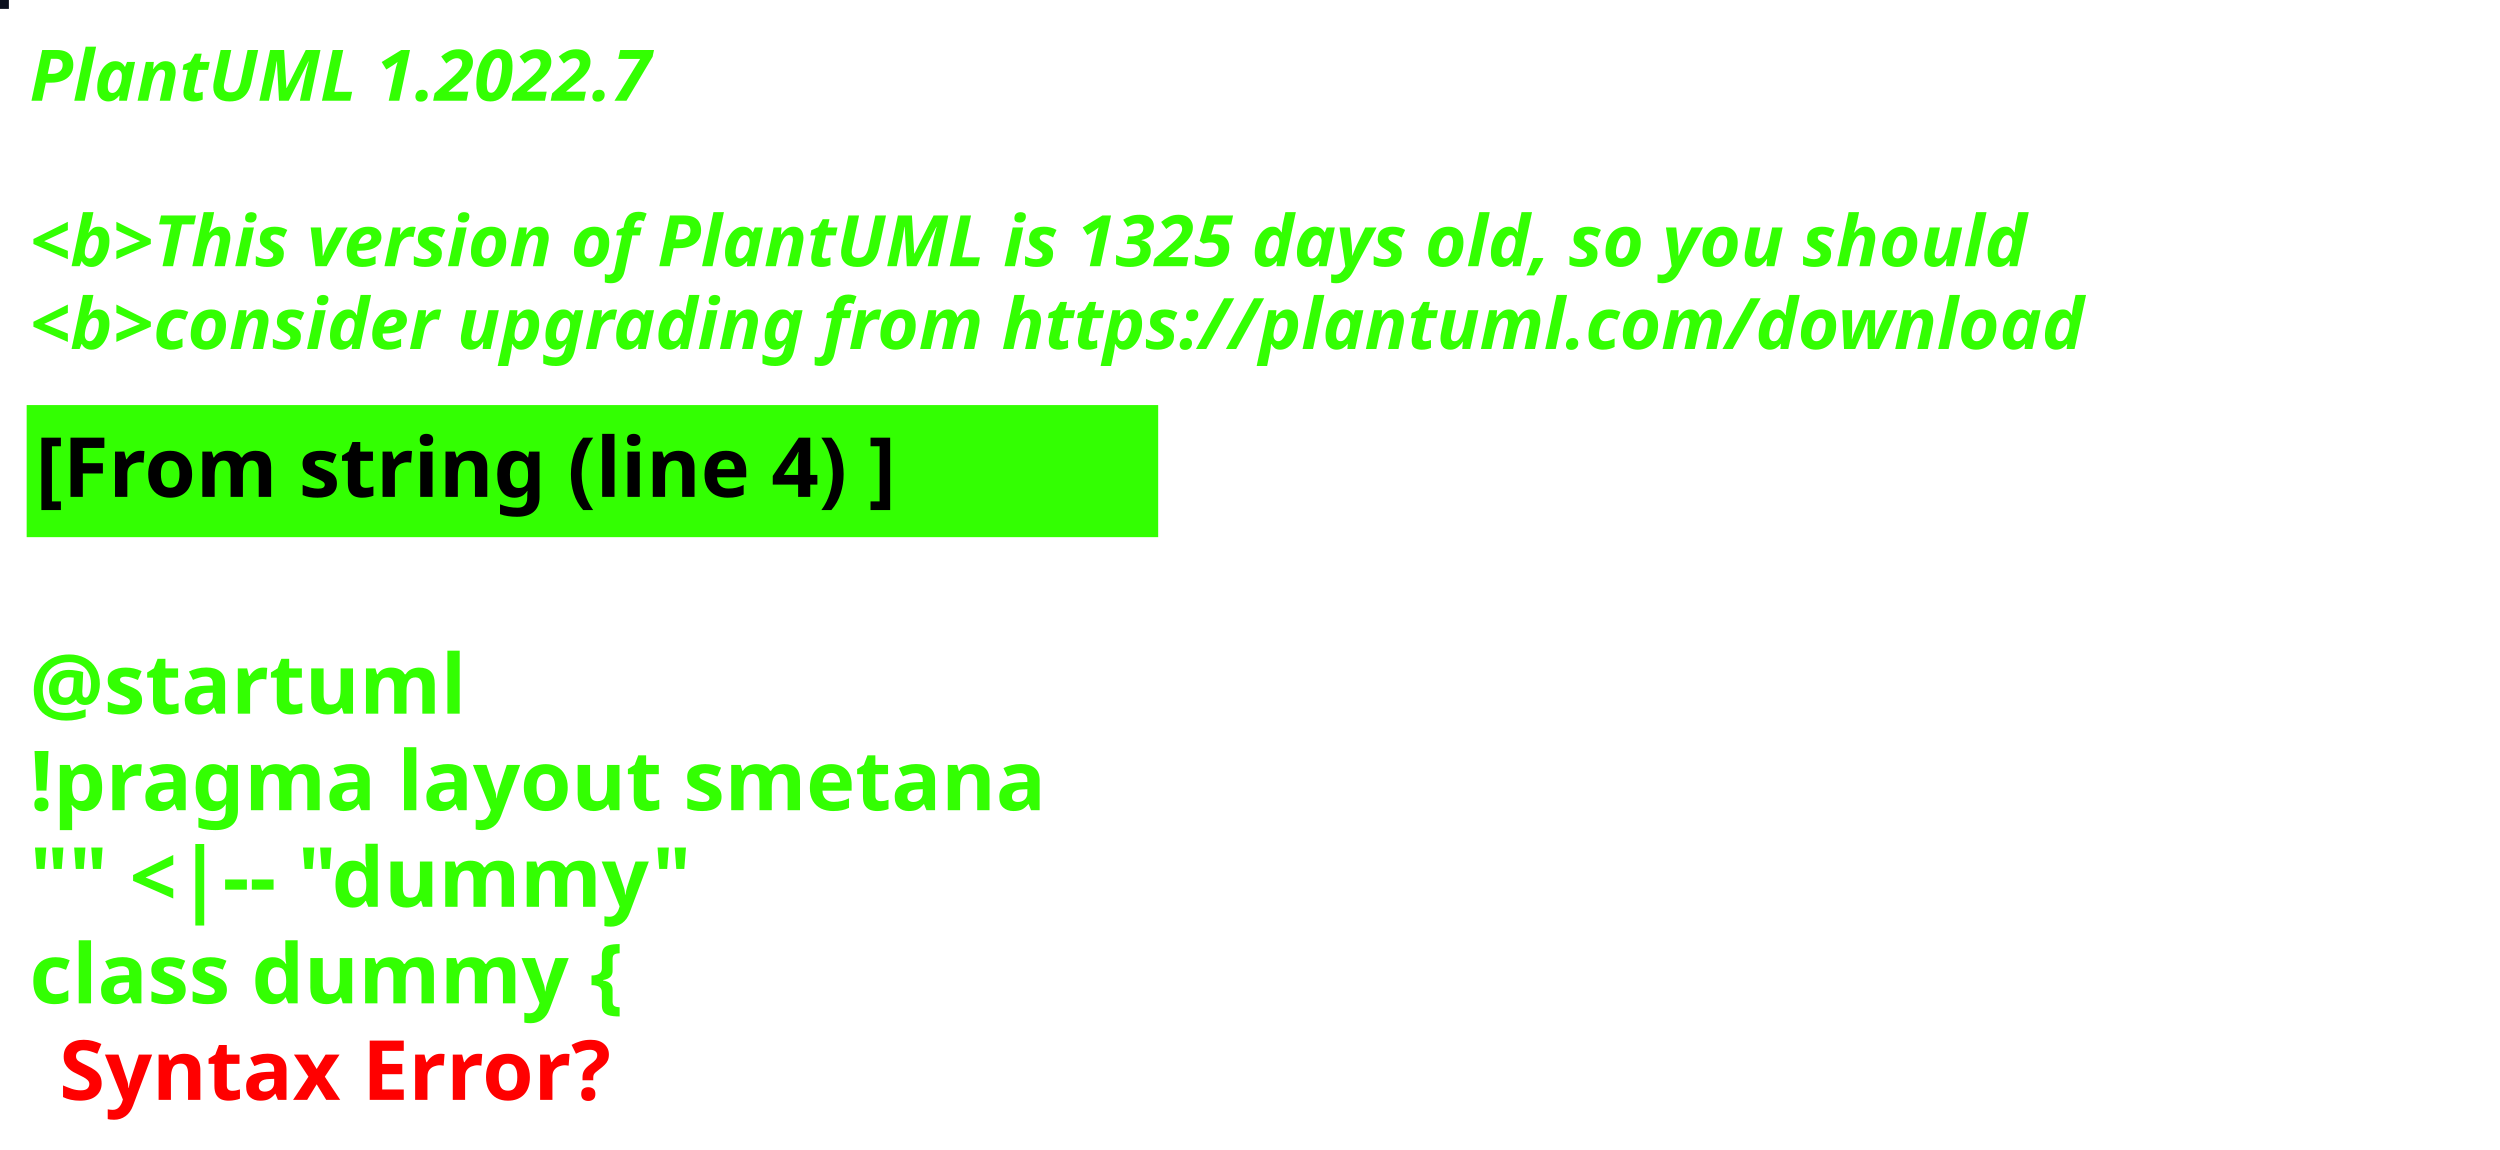
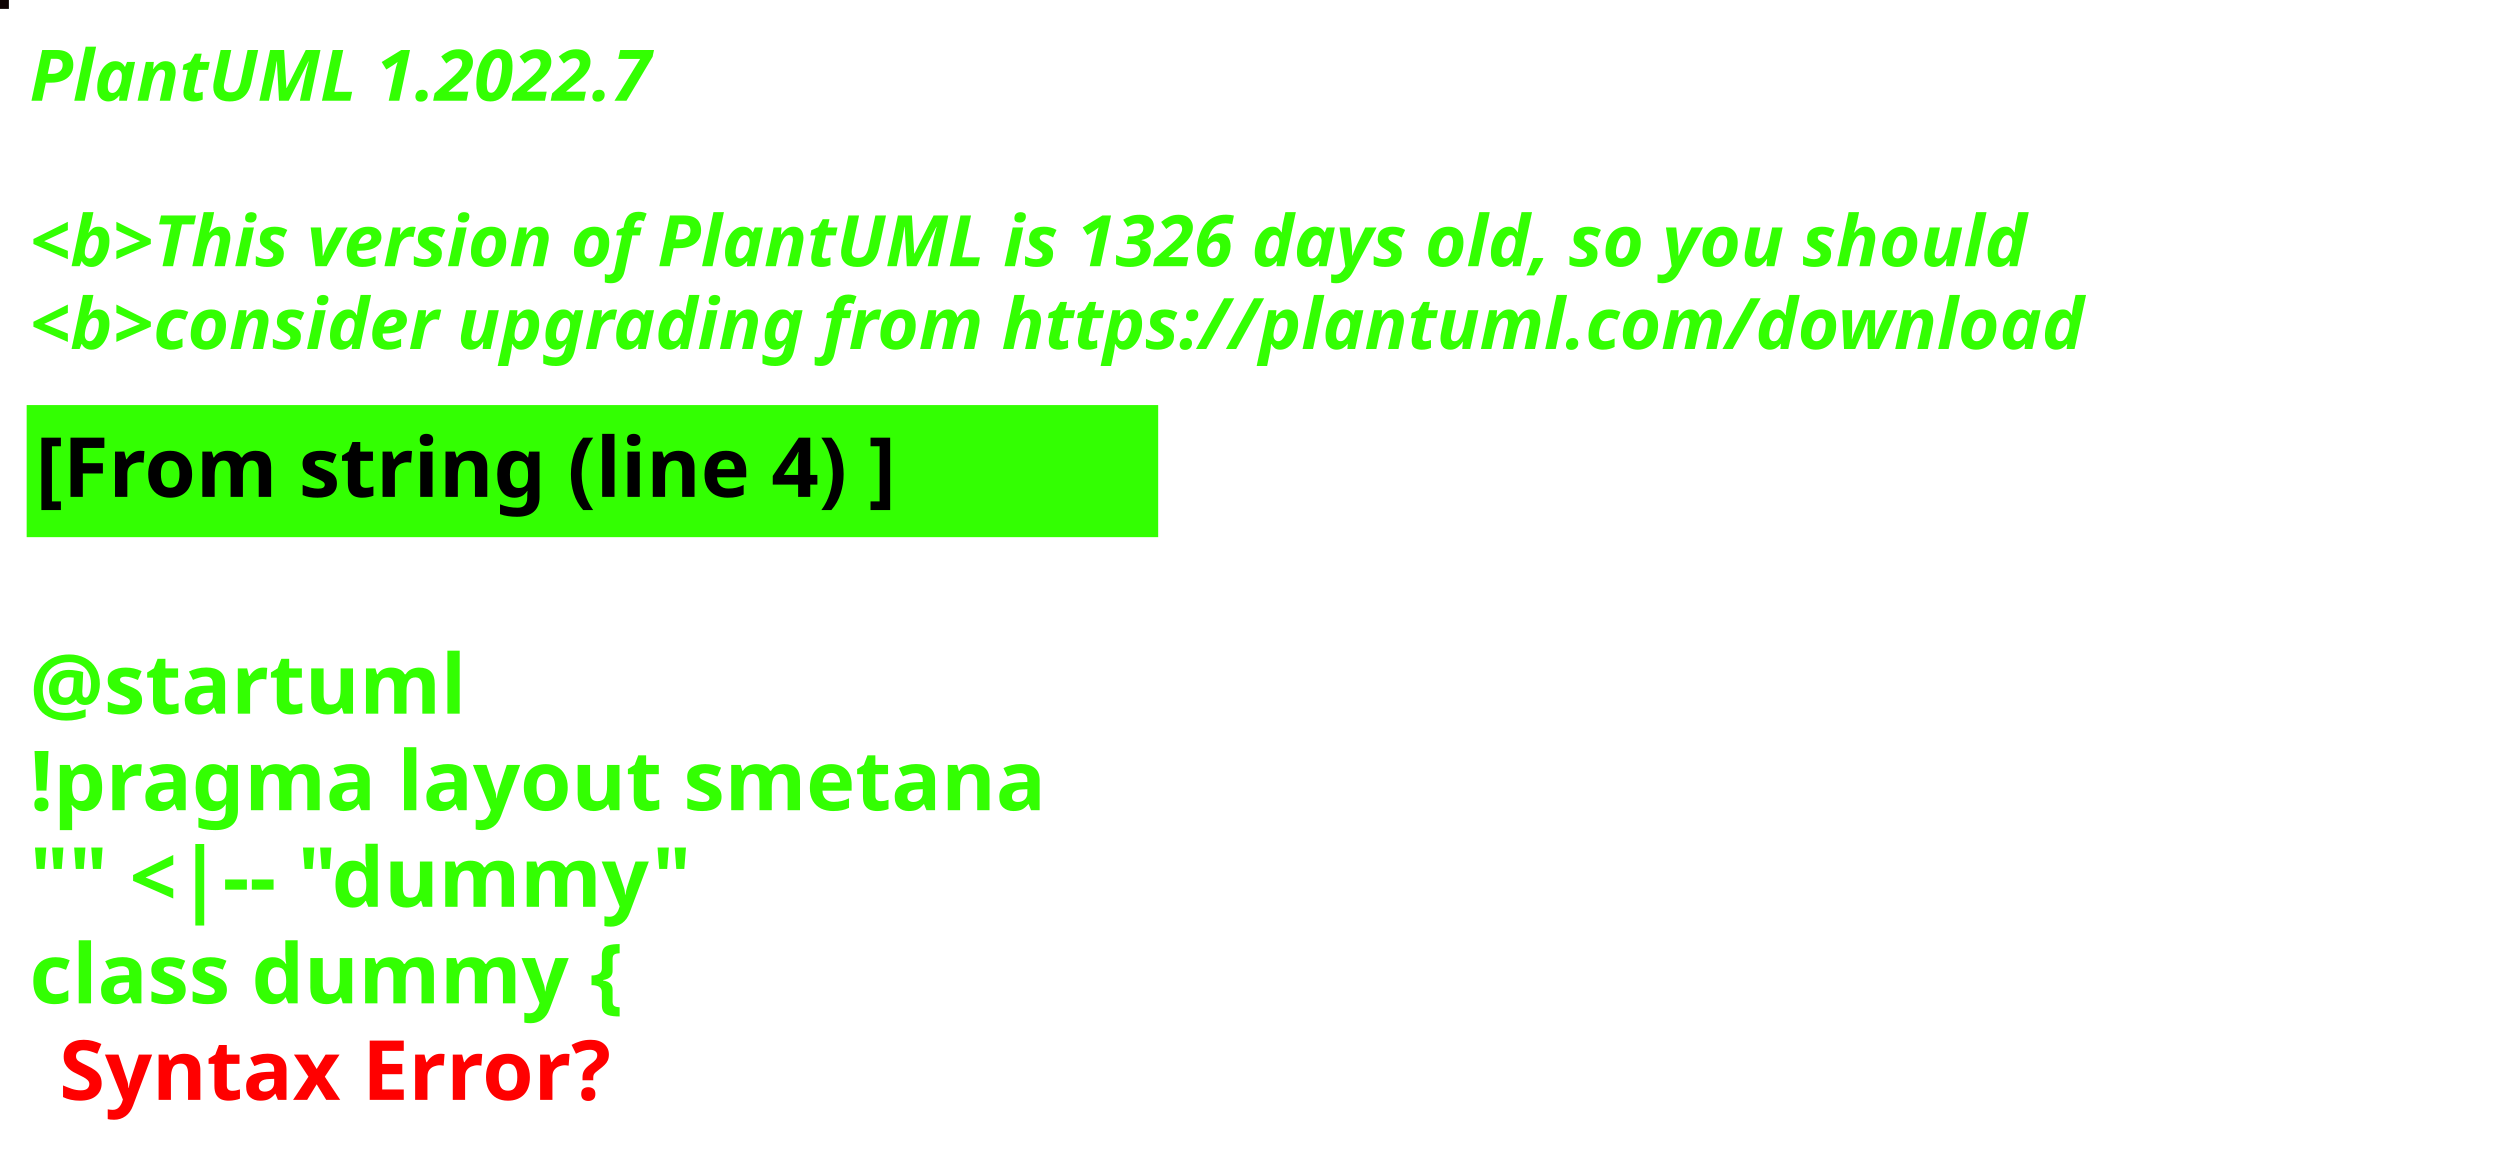
<svg xmlns="http://www.w3.org/2000/svg" contentStyleType="text/css" height="194px" preserveAspectRatio="none" style="width:422px;height:194px;background:#000000;" version="1.1" viewBox="0 0 422 194" width="422px" zoomAndPan="magnify">
  <defs />
  <g>
-     <rect fill="#0B101E" height="1" style="stroke:#0B101E;stroke-width:1.0;" width="1" x="0" y="0" />
+     <rect fill="#0F0303" height="1" style="stroke:#0F0303;stroke-width:1.0;" width="1" x="0" y="0" />
    <text fill="#33FF02" font-family="sans-serif" font-size="12" font-style="italic" font-weight="bold" lengthAdjust="spacing" textLength="127" x="5" y="17">PlantUML 1.2022.7</text>
    <text fill="#33FF02" font-family="sans-serif" font-size="12" font-style="italic" font-weight="bold" lengthAdjust="spacing" textLength="4" x="5" y="30.969"> </text>
-     <text fill="#33FF02" font-family="sans-serif" font-size="12" font-style="italic" font-weight="bold" lengthAdjust="spacing" textLength="407" x="5" y="44.938">&lt;b&gt;This version of PlantUML is 1325 days old, so you should</text>
+     <text fill="#33FF02" font-family="sans-serif" font-size="12" font-style="italic" font-weight="bold" lengthAdjust="spacing" textLength="407" x="5" y="44.938">&lt;b&gt;This version of PlantUML is 1326 days old, so you should</text>
    <text fill="#33FF02" font-family="sans-serif" font-size="12" font-style="italic" font-weight="bold" lengthAdjust="spacing" textLength="408" x="5" y="58.906">&lt;b&gt;consider upgrading from https://plantuml.com/download</text>
    <rect fill="#33FF02" height="21.297" style="stroke:#33FF02;stroke-width:1.0;" width="190" x="5" y="68.875" />
    <text fill="#000000" font-family="sans-serif" font-size="14" font-weight="bold" lengthAdjust="spacing" textLength="168" x="6" y="83.875">[From string (line 4) ]</text>
    <text fill="#33FF02" font-family="sans-serif" font-size="14" font-weight="bold" lengthAdjust="spacing" textLength="5" x="5" y="104.172"> </text>
    <text fill="#33FF02" font-family="sans-serif" font-size="14" font-weight="bold" lengthAdjust="spacing" textLength="79" x="5" y="120.469">@startuml</text>
    <text fill="#33FF02" font-family="sans-serif" font-size="14" font-weight="bold" lengthAdjust="spacing" textLength="190" x="5" y="136.766">!pragma layout smetana</text>
    <text fill="#33FF02" font-family="sans-serif" font-size="14" font-weight="bold" lengthAdjust="spacing" textLength="124" x="5" y="153.062">"" &lt;|-- "dummy"</text>
    <text fill="#33FF02" font-family="sans-serif" font-size="14" font-weight="bold" lengthAdjust="spacing" text-decoration="wavy underline" textLength="117" x="5" y="169.359">class dummy {</text>
    <text fill="#FF0000" font-family="sans-serif" font-size="14" font-weight="bold" lengthAdjust="spacing" textLength="106" x="10" y="185.656">Syntax Error?</text>
  </g>
</svg>
